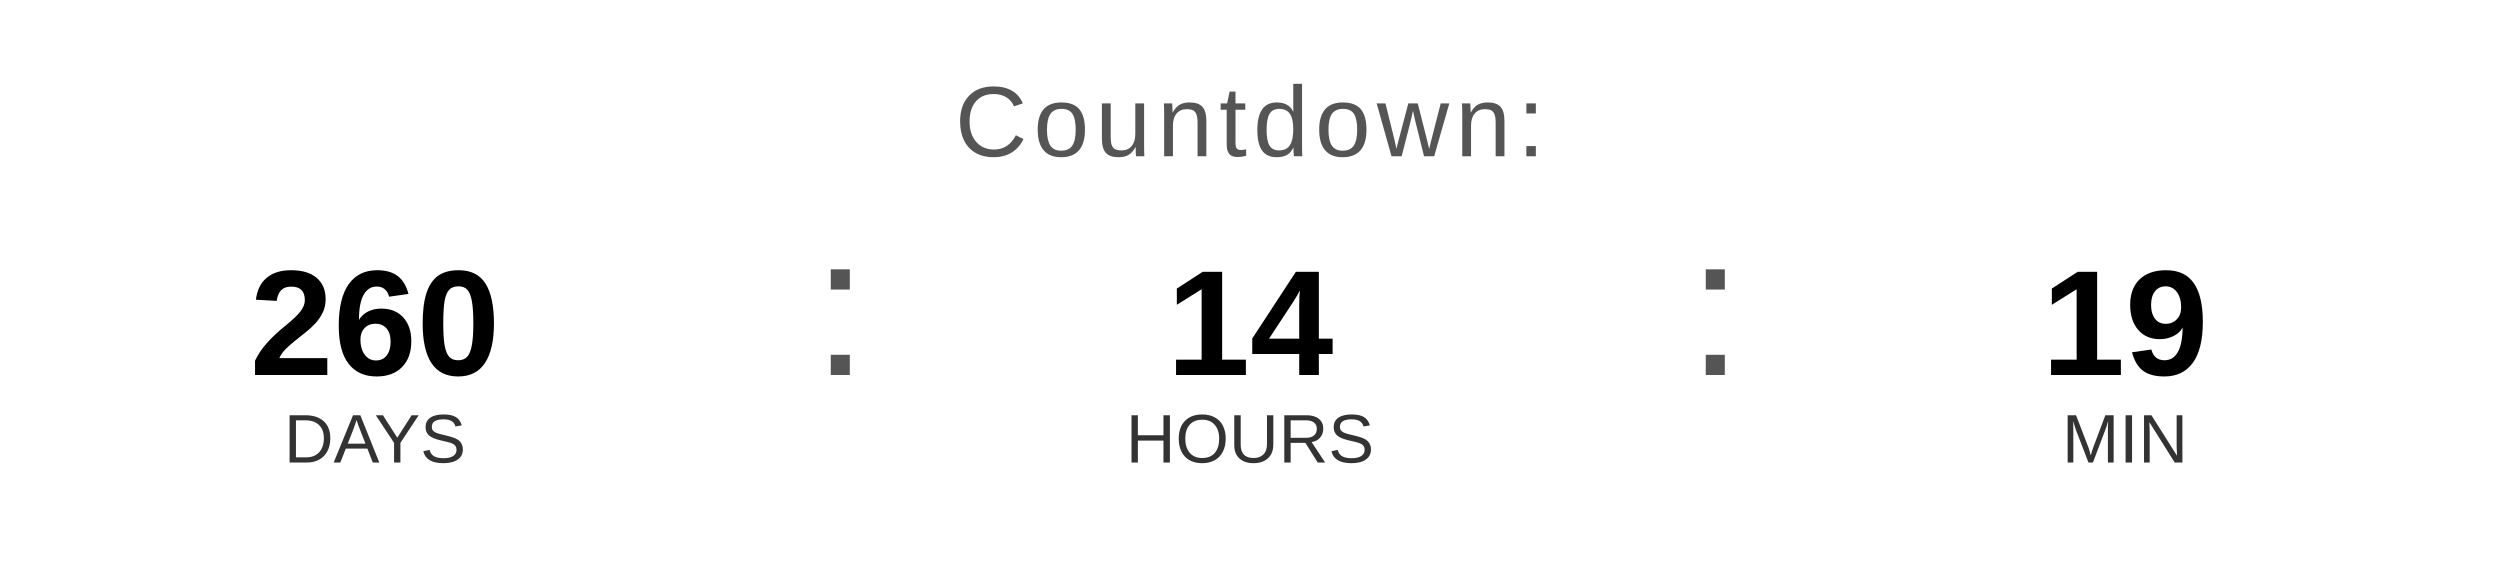
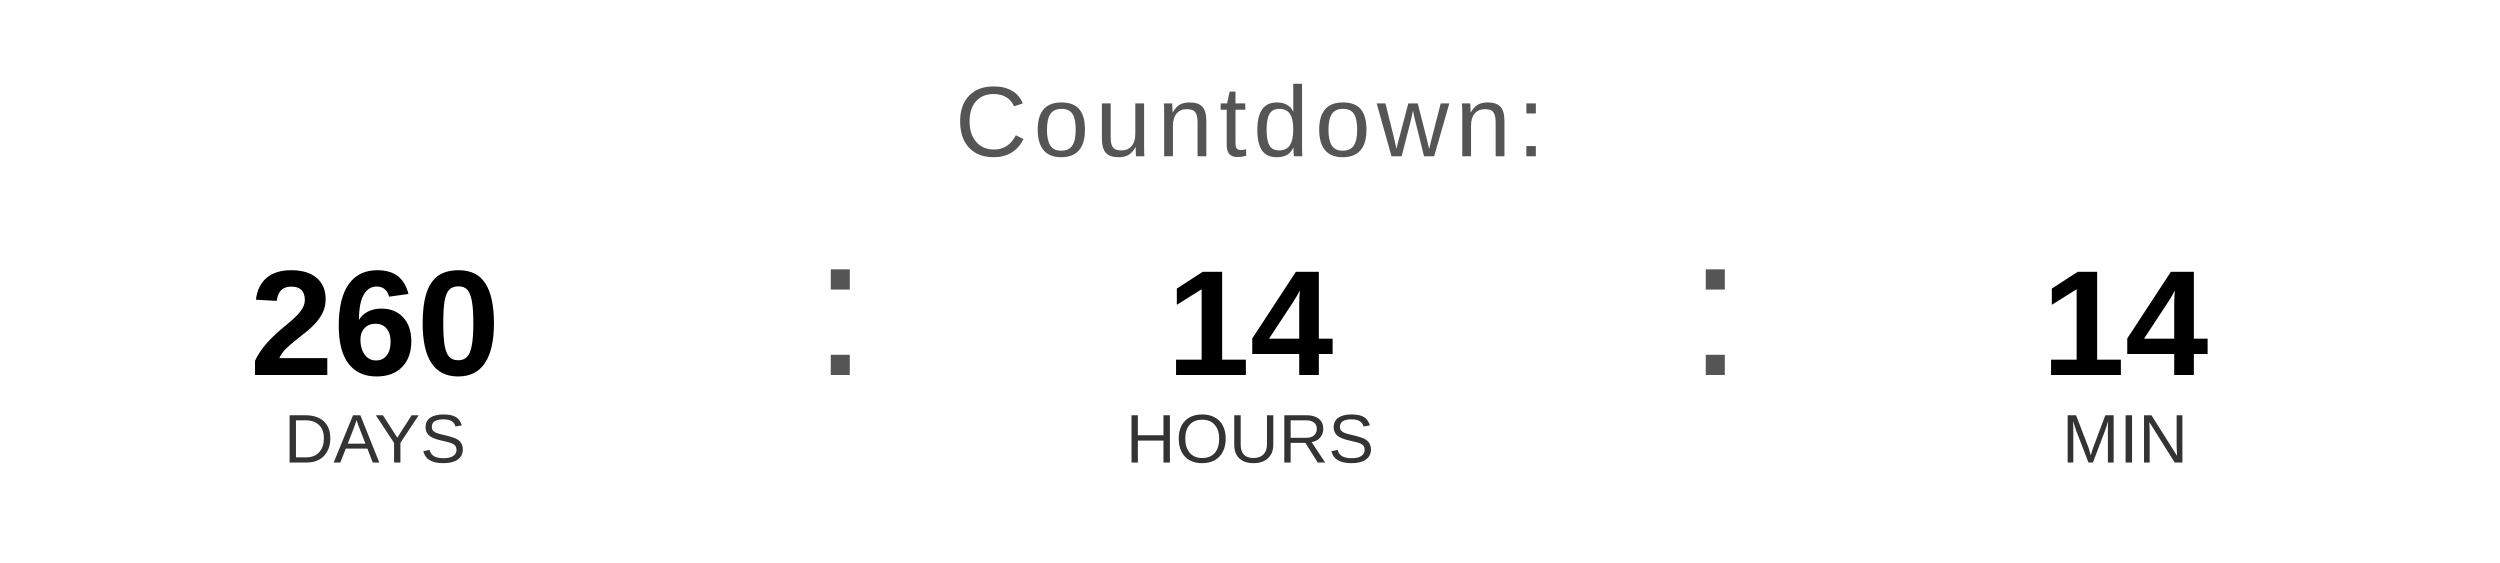
<svg xmlns="http://www.w3.org/2000/svg" width="400" height="90" viewBox="0 0 400 90">
  <text x="200" y="25" font-family="Arial, Helvetica, sans-serif" font-size="16" fill="#555555" text-anchor="middle" letter-spacing="1">
    Countdown:
  </text>
  <text x="60" y="60" font-family="Arial, Helvetica, sans-serif" font-size="24" font-weight="bold" fill="#000000" text-anchor="middle">260</text>
  <text x="60" y="74" font-family="Arial, Helvetica, sans-serif" font-size="11" fill="#333333" text-anchor="middle">DAYS</text>
  <text x="130" y="60" font-family="Arial, sans-serif" font-size="32" fill="#555555">:</text>
  <text x="200" y="60" font-family="Arial, Helvetica, sans-serif" font-size="24" font-weight="bold" fill="#000000" text-anchor="middle">14</text>
  <text x="200" y="74" font-family="Arial, Helvetica, sans-serif" font-size="11" fill="#333333" text-anchor="middle">HOURS</text>
  <text x="270" y="60" font-family="Arial, sans-serif" font-size="32" fill="#555555">:</text>
-   <text x="340" y="60" font-family="Arial, Helvetica, sans-serif" font-size="24" font-weight="bold" fill="#000000" text-anchor="middle">19</text>
+   <text x="340" y="60" font-family="Arial, Helvetica, sans-serif" font-size="24" font-weight="bold" fill="#000000" text-anchor="middle">14</text>
  <text x="340" y="74" font-family="Arial, Helvetica, sans-serif" font-size="11" fill="#333333" text-anchor="middle">MIN</text>
</svg>
